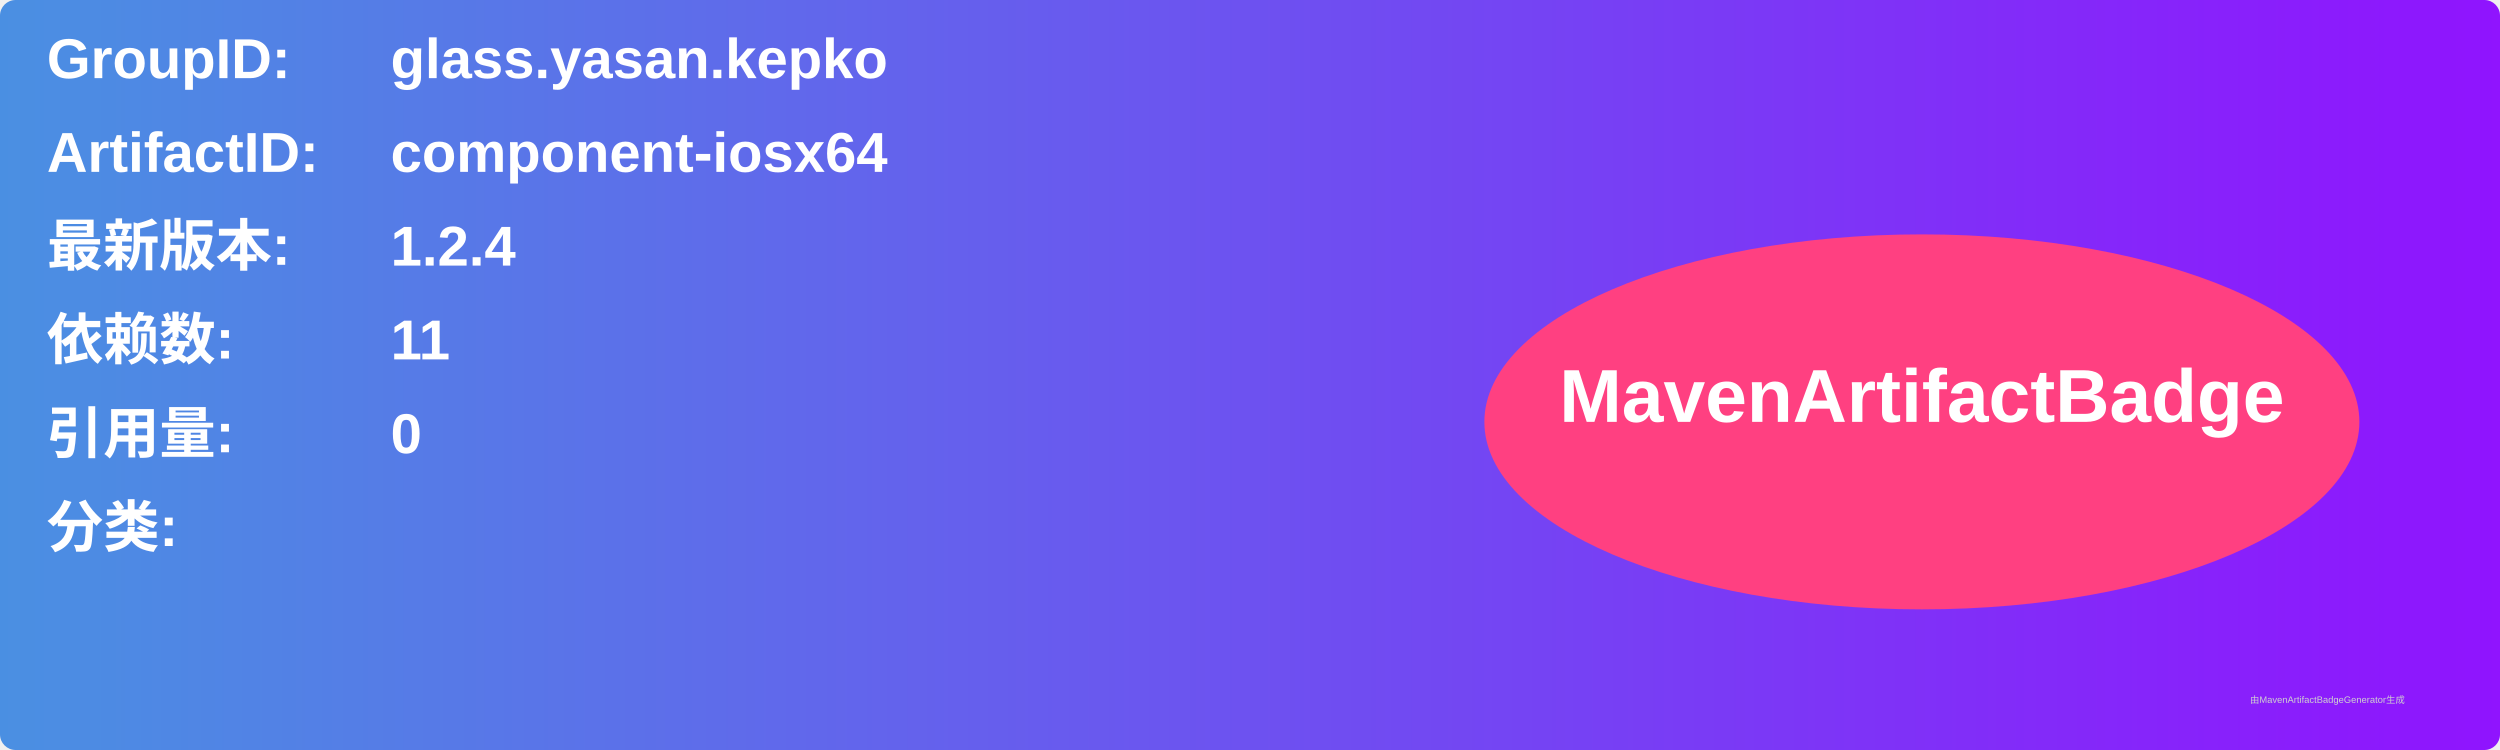
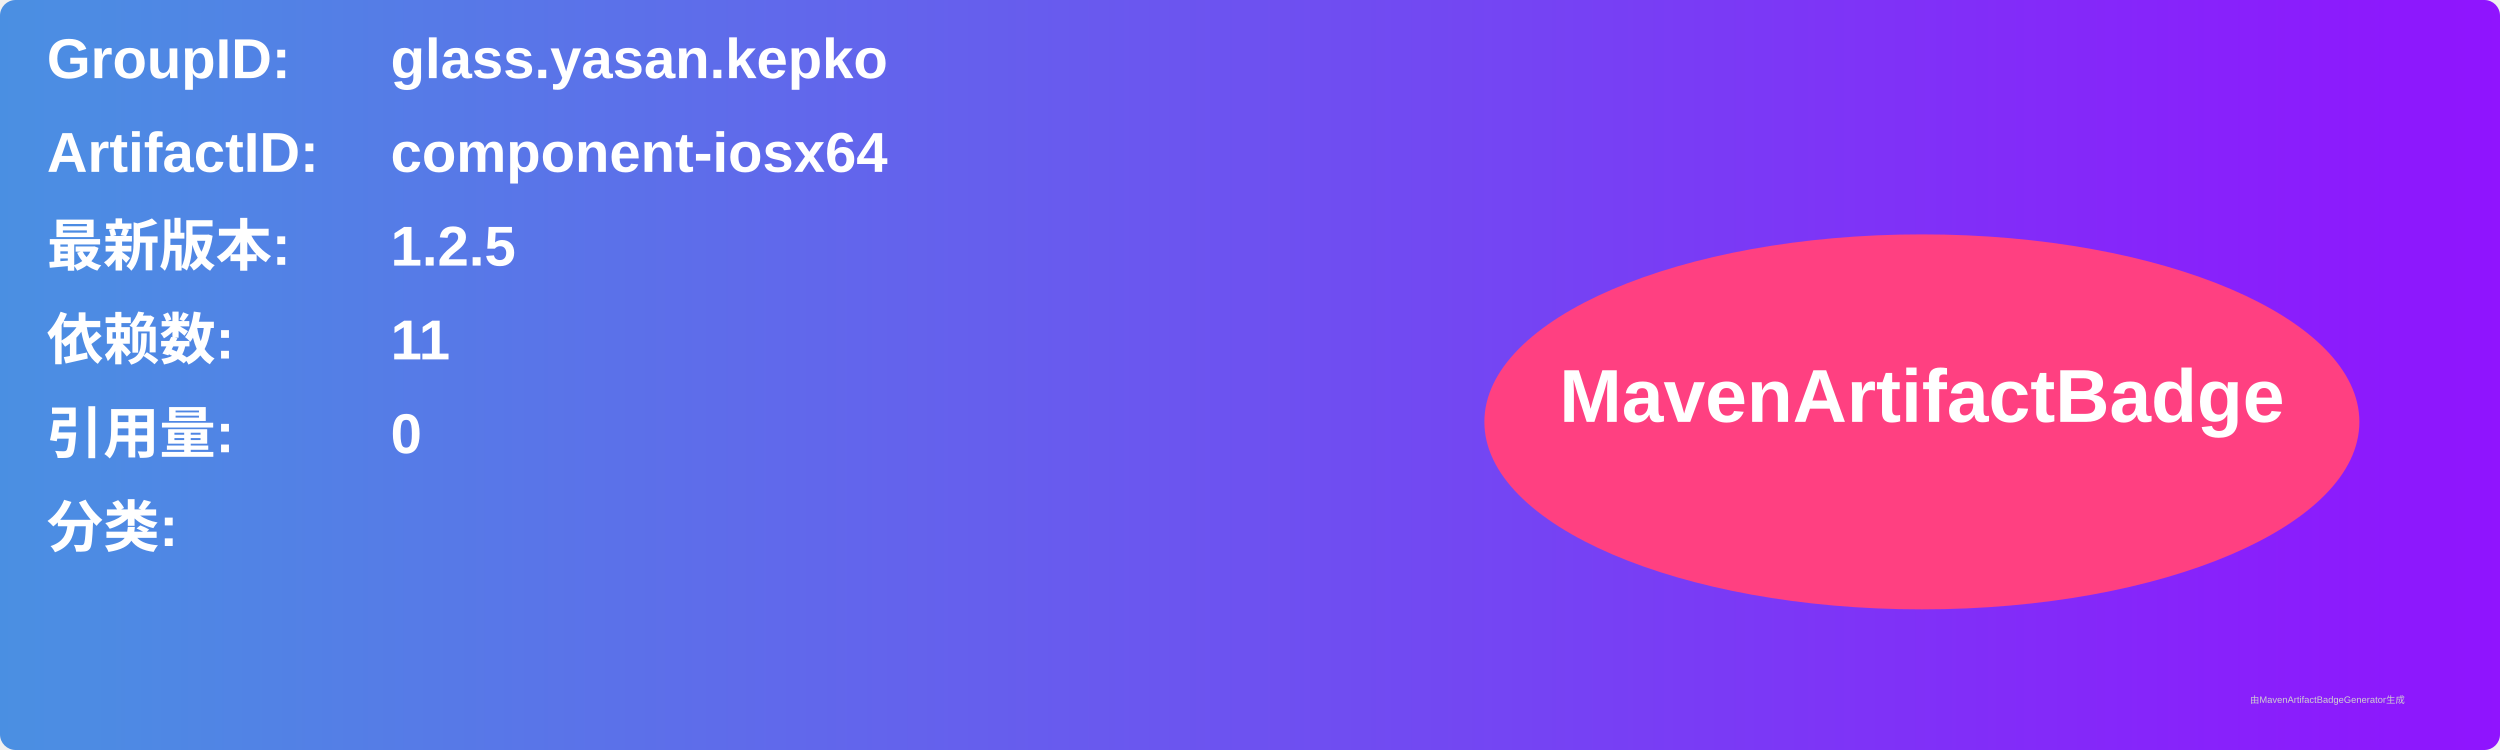
<svg xmlns="http://www.w3.org/2000/svg" width="800" height="240" viewBox="0 0 800 240">
  <linearGradient id="grad" x1="0%" y1="0%" x2="100%" y2="0%">
    <stop offset="0%" stop-color="#4a90e2" />
    <stop offset="100%" stop-color="#9013fe" />
  </linearGradient>
  <rect width="100%" height="100%" rx="5" ry="5" fill="url(#grad)" />
  <g transform="translate(15, 15)">
    <text x="0" y="10" font-family="Arial" font-size="18" fill="white" font-weight="bold" width="260">GroupID:</text>
    <text x="110" y="10" font-family="Arial" font-size="18" fill="white" font-weight="bold" width="460">glass.yasan.kepko</text>
    <text x="0" y="40" font-family="Arial" font-size="18" fill="white" font-weight="bold" width="260">ArtifactID:</text>
    <text x="110" y="40" font-family="Arial" font-size="18" fill="white" font-weight="bold" width="460">component-iosx64</text>
    <text x="0" y="70" font-family="Arial" font-size="18" fill="white" font-weight="bold">最新版本:</text>
    <text x="110" y="70" font-family="Arial" font-size="18" fill="white" font-weight="bold">
-       <tspan font-weight="bold">1.2.4</tspan>
+       <tspan font-weight="bold">1.2.5</tspan>
    </text>
    <text x="0" y="100" font-family="Arial" font-size="18" fill="white" font-weight="bold">依赖数: </text>
    <text x="110" y="100" font-family="Arial" font-size="18" fill="white">
      <tspan font-weight="bold">11</tspan>
    </text>
    <text x="0" y="130" font-family="Arial" font-size="18" fill="white" font-weight="bold">引用量: </text>
    <text x="110" y="130" font-family="Arial" font-size="18" fill="white">
      <tspan font-weight="bold">0</tspan>
    </text>
    <text x="0" y="160" font-family="Arial" font-size="18" fill="white" font-weight="bold">分类:</text>
    <text x="10" y="190" font-family="Arial" font-size="10" fill="white">
      <tspan font-weight="bold" />
    </text>
    <ellipse cx="600" cy="120" rx="140" ry="60" fill="#ff4081" />
    <text x="600" y="120" text-anchor="middle" font-family="Arial" font-size="24" fill="white" font-weight="bold">MavenArtifactBadge</text>
  </g>
  <text x="720" y="225" font-family="Arial" font-size="3" fill="#d0d0d0">由MavenArtifactBadgeGenerator生成</text>
</svg>
